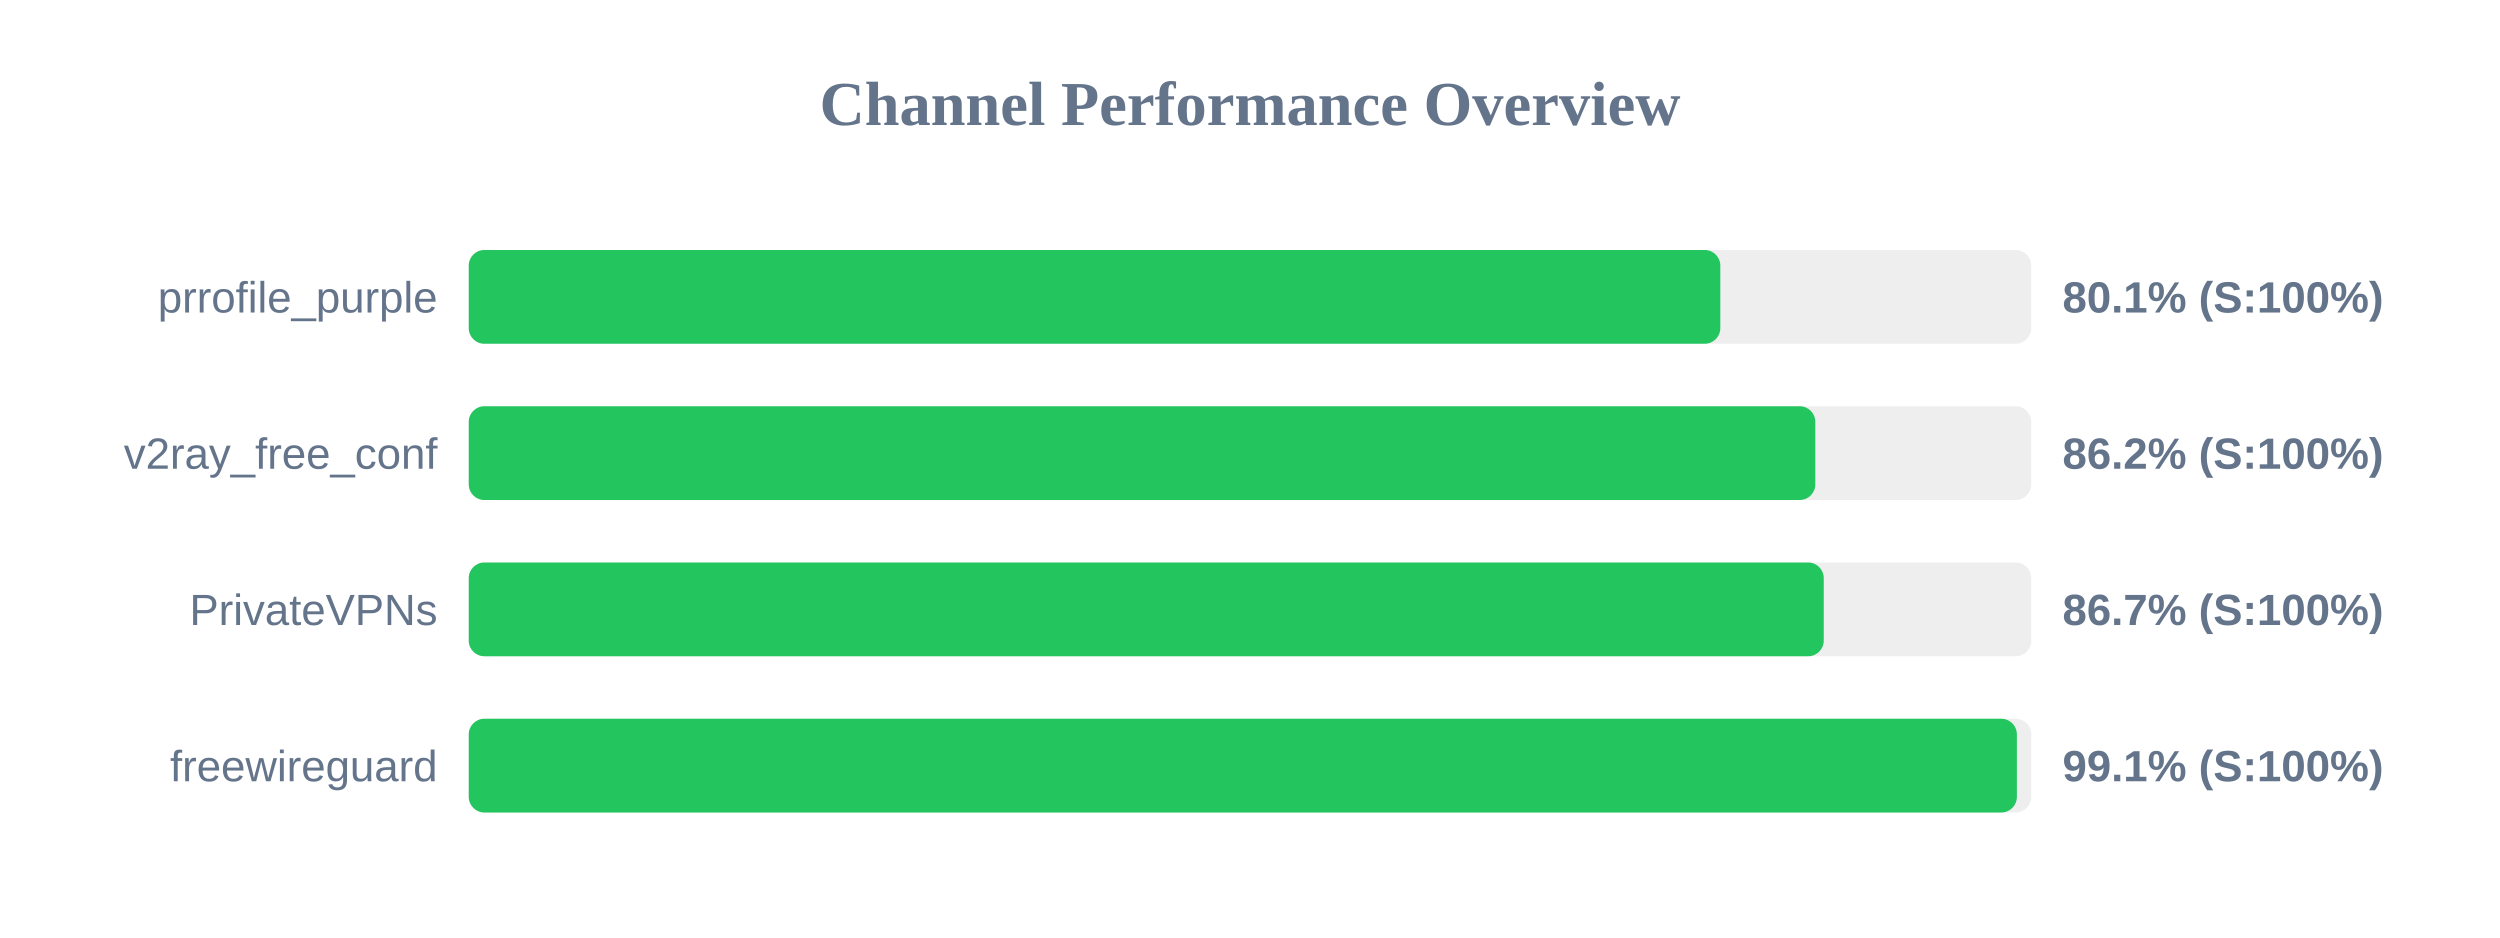
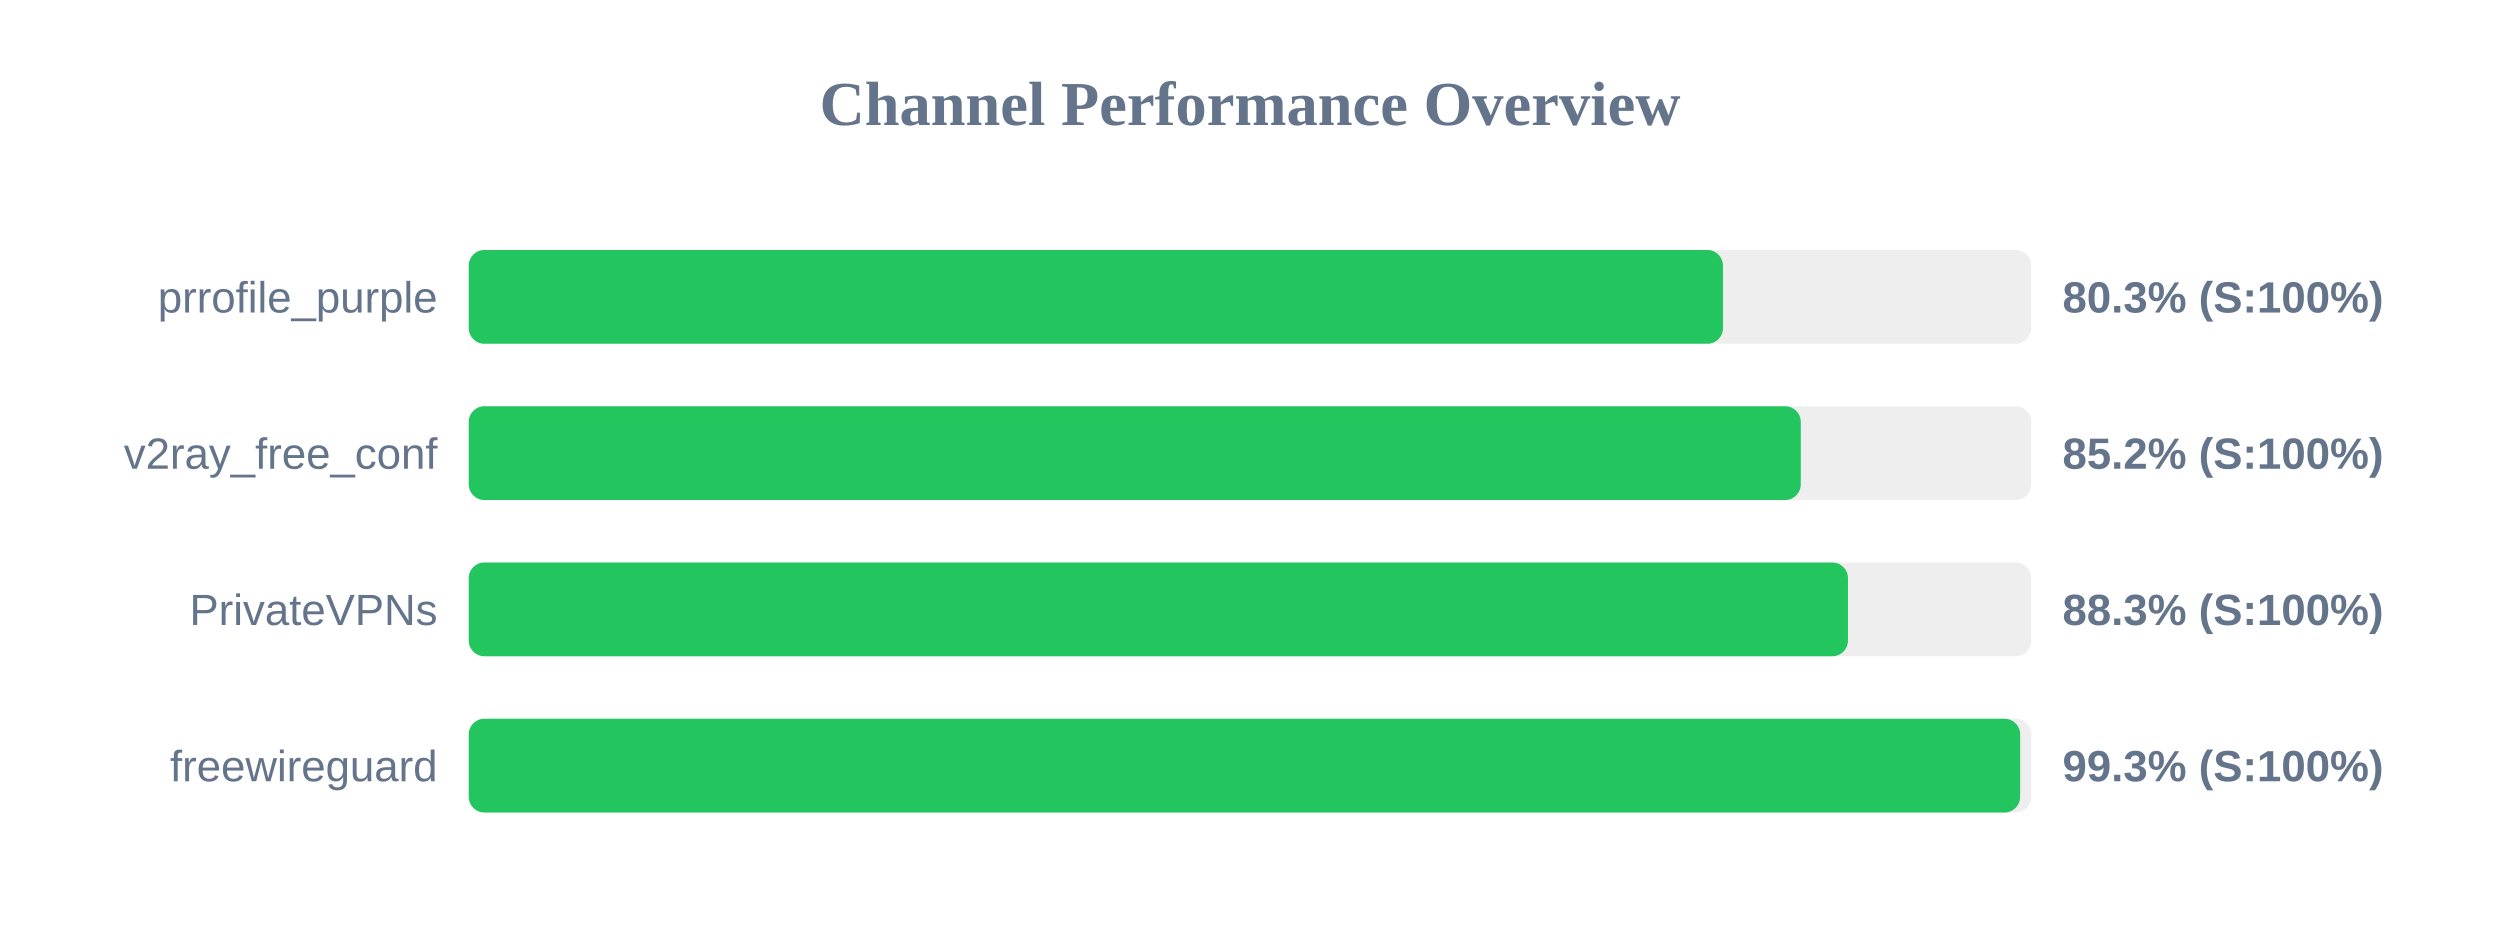
<svg xmlns="http://www.w3.org/2000/svg" width="800" height="300" version="1.1">
  <style>
        .row { font: 14px Arial; fill: #64748b; }
        .score { font: bold 14px Arial; fill: #64748b; }
    </style>
  <text x="400" y="40" text-anchor="middle" font-size="20px" font-weight="bold" fill="#64748b">Channel Performance Overview</text>
  <rect x="150" y="80" width="500" height="30" fill="#eee" rx="5" />
-   <rect x="150" y="80" width="400.5" height="30" fill="#22c55e" rx="5" />
+   <rect x="150" y="80" width="401.35" height="30" fill="#22c55e" rx="5" />
  <text x="140" y="100" text-anchor="end" class="row">prrofile_purple</text>
-   <text x="660" y="100" text-anchor="start" class="score">80.1% (S:100%)</text>
+   <text x="660" y="100" text-anchor="start" class="score">80.3% (S:100%)</text>
  <rect x="150" y="130" width="500" height="30" fill="#eee" rx="5" />
-   <rect x="150" y="130" width="430.9" height="30" fill="#22c55e" rx="5" />
+   <rect x="150" y="130" width="426.25" height="30" fill="#22c55e" rx="5" />
  <text x="140" y="150" text-anchor="end" class="row">v2ray_free_conf</text>
-   <text x="660" y="150" text-anchor="start" class="score">86.2% (S:100%)</text>
+   <text x="660" y="150" text-anchor="start" class="score">85.2% (S:100%)</text>
  <rect x="150" y="180" width="500" height="30" fill="#eee" rx="5" />
-   <rect x="150" y="180" width="433.6" height="30" fill="#22c55e" rx="5" />
+   <rect x="150" y="180" width="441.35" height="30" fill="#22c55e" rx="5" />
  <text x="140" y="200" text-anchor="end" class="row">PrivateVPNs</text>
-   <text x="660" y="200" text-anchor="start" class="score">86.7% (S:100%)</text>
+   <text x="660" y="200" text-anchor="start" class="score">88.3% (S:100%)</text>
  <rect x="150" y="230" width="500" height="30" fill="#eee" rx="5" />
-   <rect x="150" y="230" width="495.4" height="30" fill="#22c55e" rx="5" />
+   <rect x="150" y="230" width="496.45" height="30" fill="#22c55e" rx="5" />
  <text x="140" y="250" text-anchor="end" class="row">freewireguard</text>
-   <text x="660" y="250" text-anchor="start" class="score">99.1% (S:100%)</text>
+   <text x="660" y="250" text-anchor="start" class="score">99.3% (S:100%)</text>
</svg>
